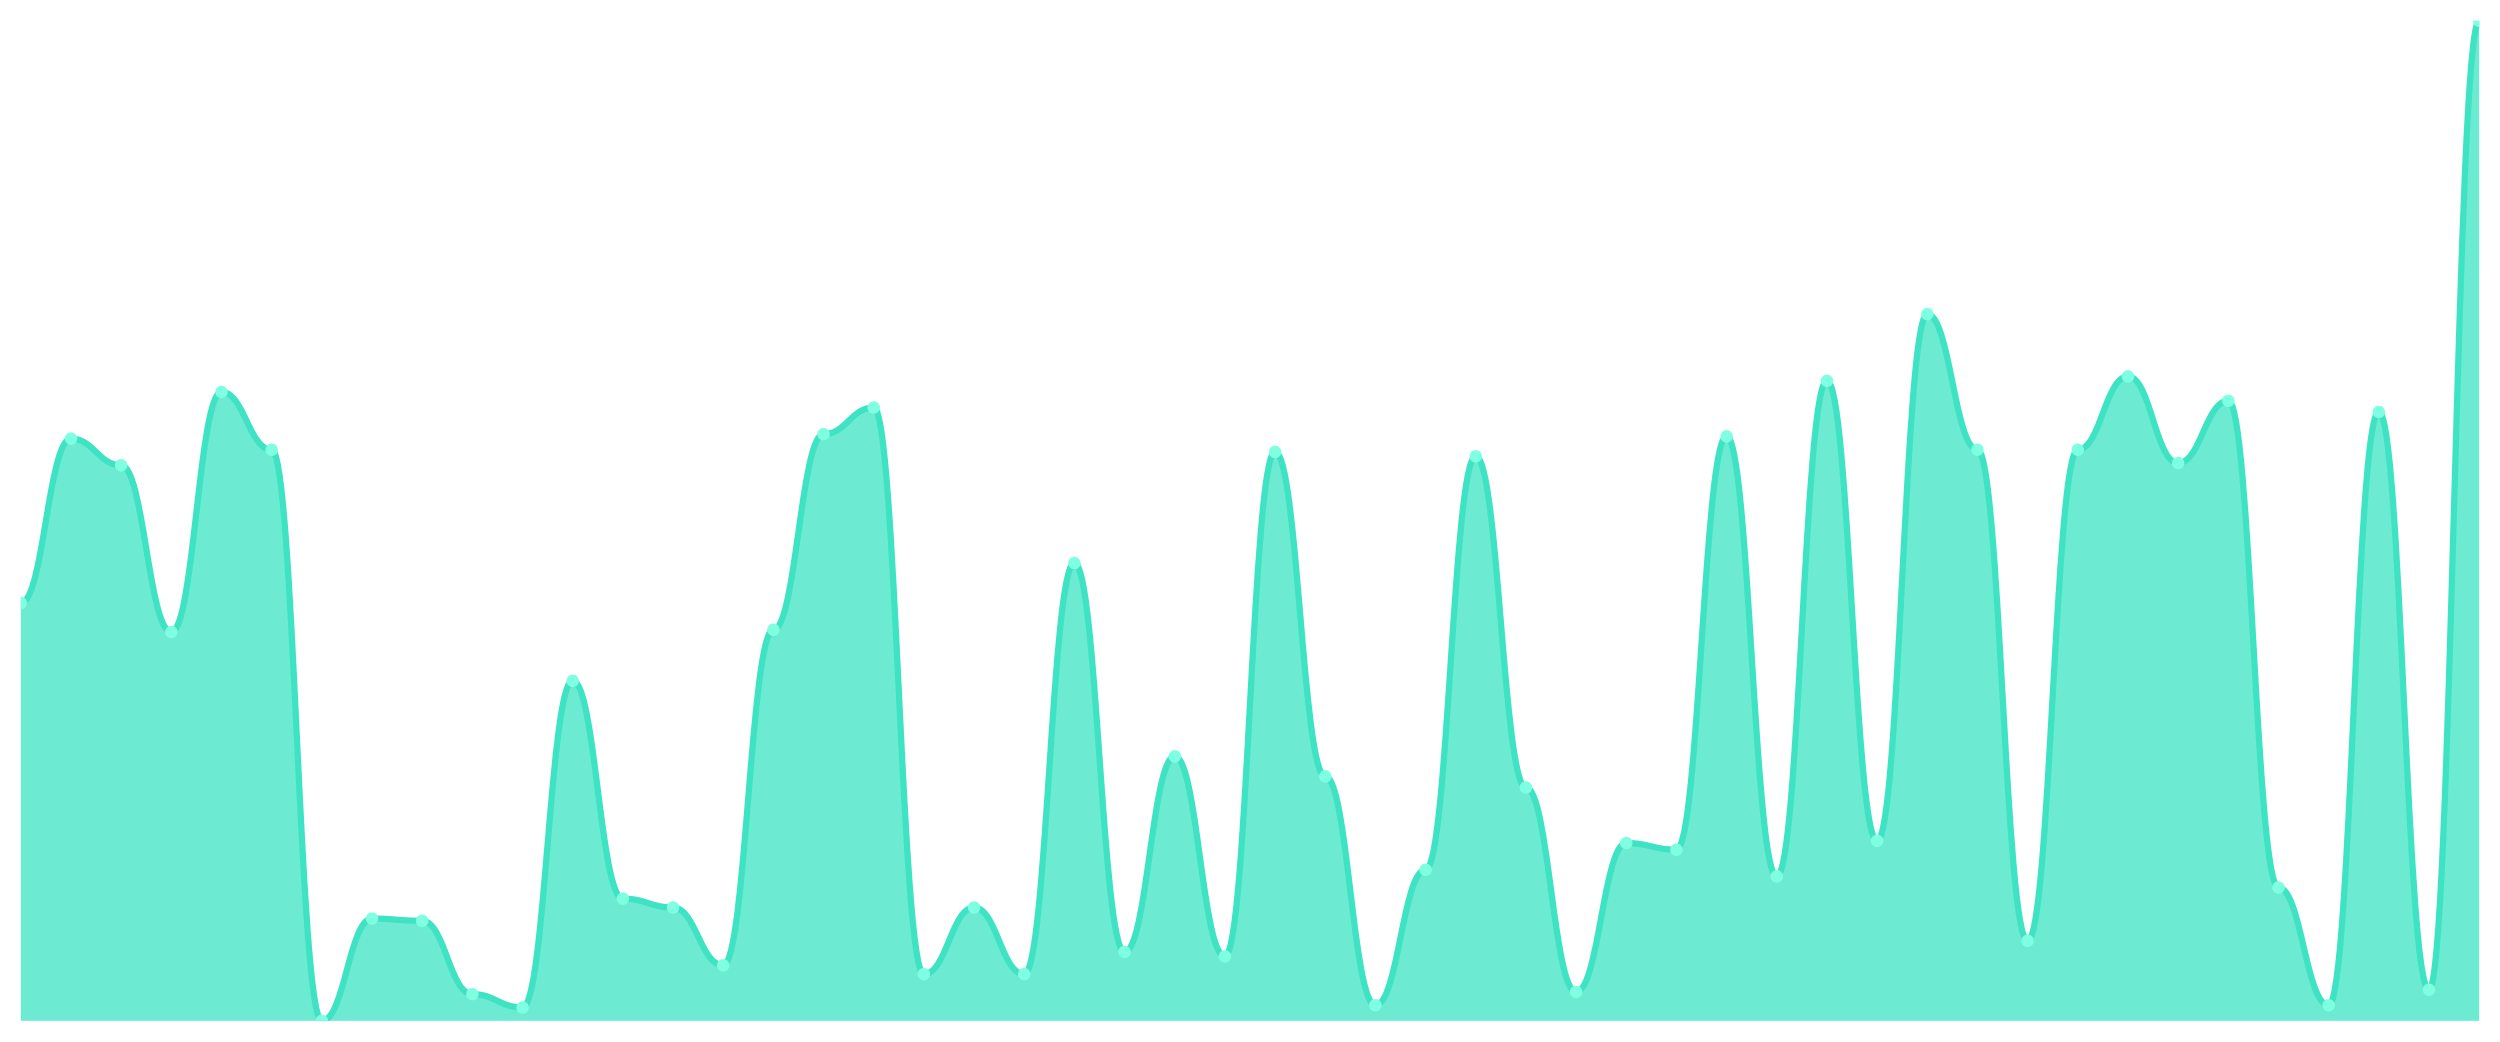
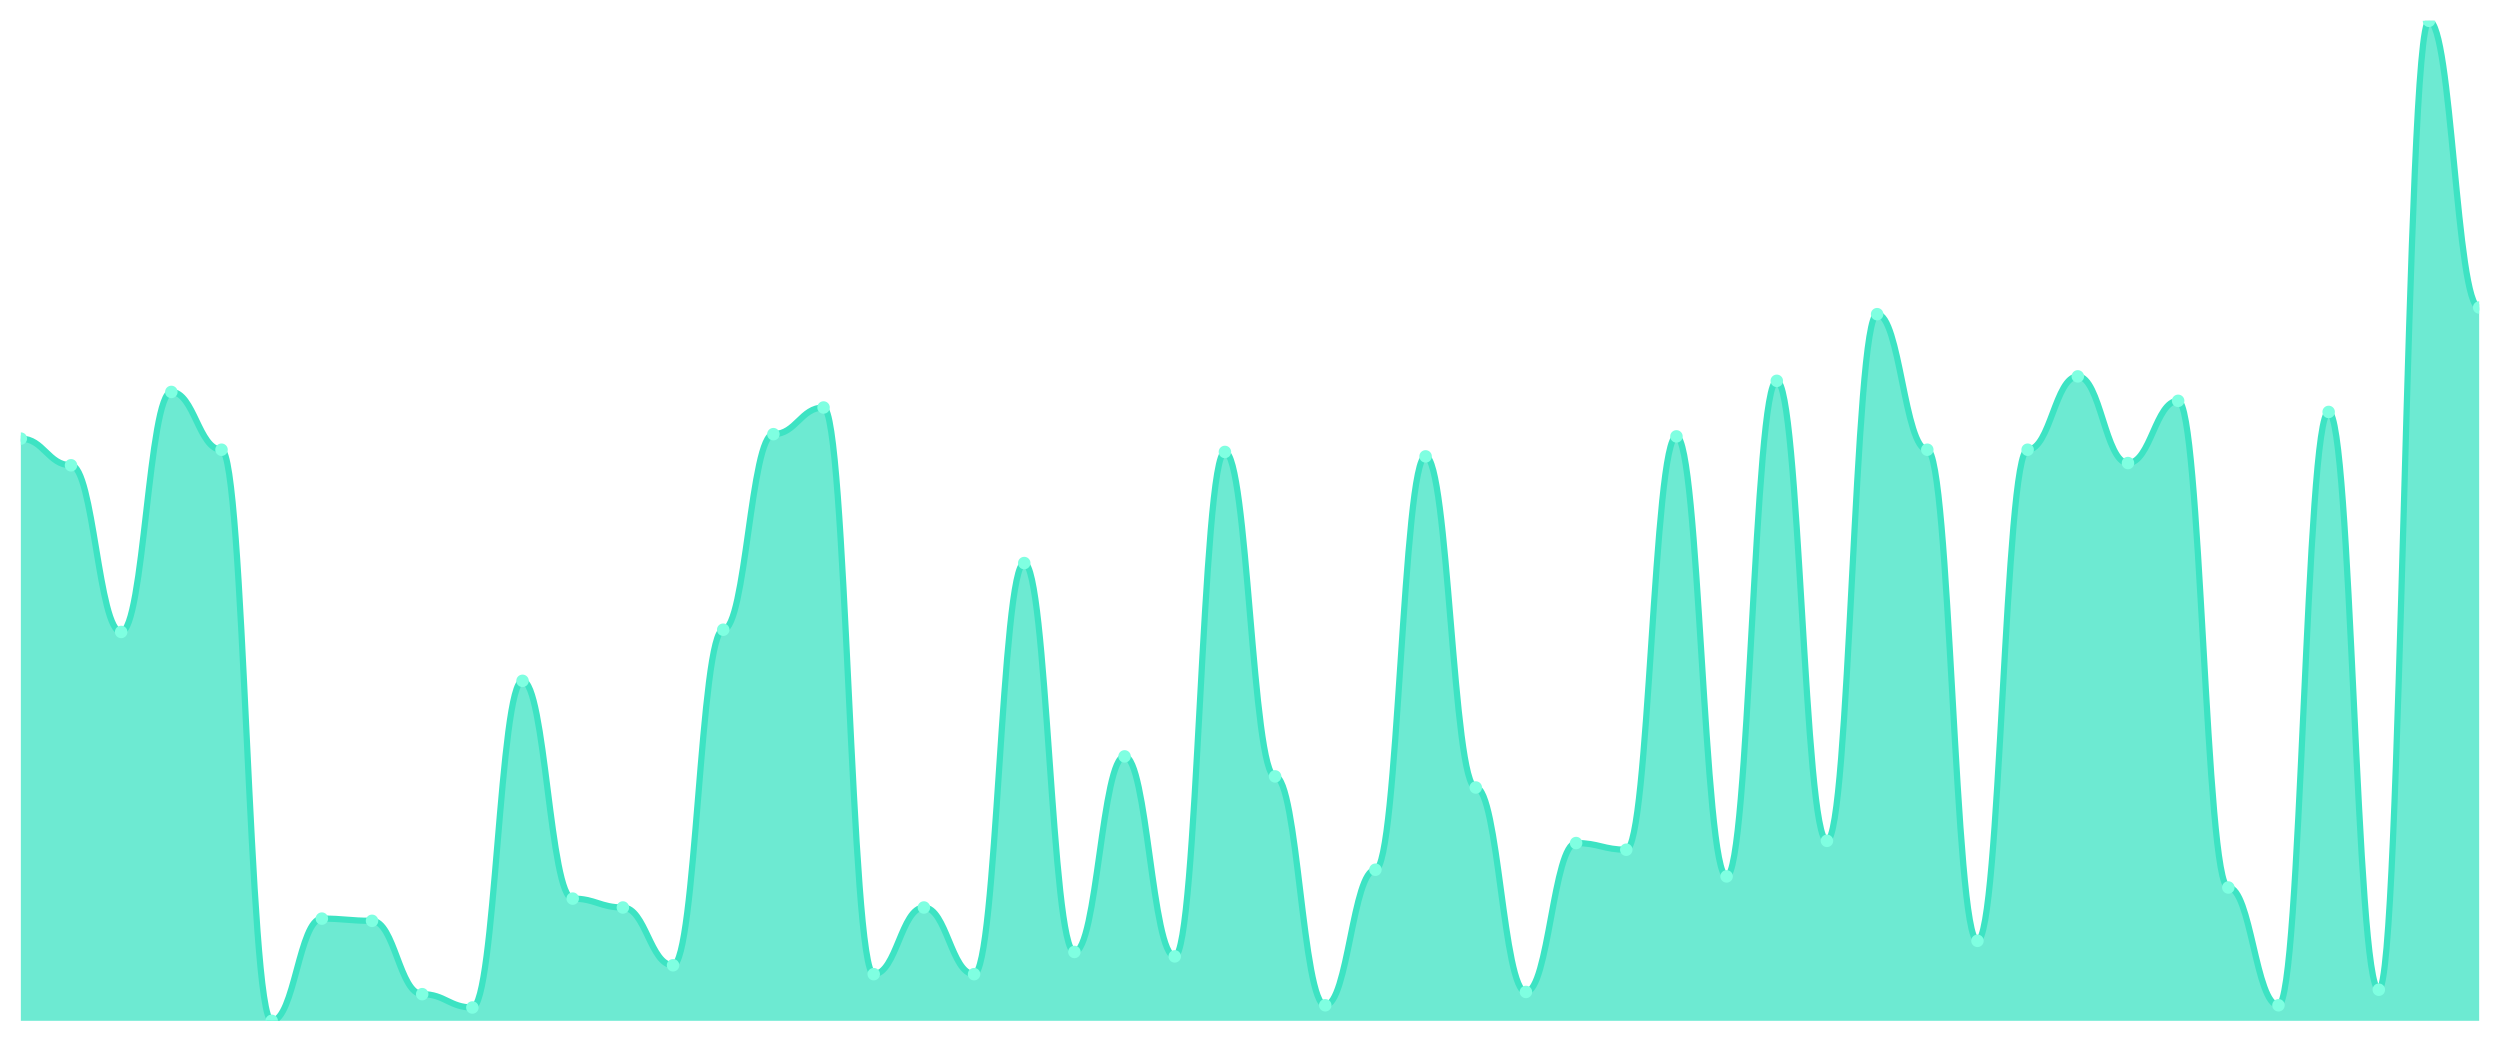
<svg xmlns="http://www.w3.org/2000/svg" viewBox="0 0 1200 500" width="1200" height="500">
  <defs>
    <clipPath id="c">
      <rect x="10" y="10" width="1180" height="480" />
    </clipPath>
  </defs>
  <rect width="1200" height="500" fill="none" />
  <g clip-path="url(#c)">
-     <path d="M 10,490 L 10,289.467 C 20.837,289.467 23.245,210.533 34.082,210.533 C 44.918,210.533 47.327,223.333 58.163,223.333 C 69,223.333 71.408,303.333 82.245,303.333 C 93.082,303.333 95.49,188.133 106.327,188.133 C 117.163,188.133 119.571,215.867 130.408,215.867 C 141.245,215.867 143.653,490 154.49,490 C 165.327,490 167.735,440.933 178.571,440.933 C 189.408,440.933 191.816,442 202.653,442 C 213.49,442 215.898,477.2 226.735,477.2 C 237.571,477.2 239.98,483.6 250.816,483.6 C 261.653,483.6 264.061,326.8 274.898,326.8 C 285.735,326.8 288.143,431.333 298.98,431.333 C 309.816,431.333 312.224,435.6 323.061,435.6 C 333.898,435.6 336.306,463.333 347.143,463.333 C 357.98,463.333 360.388,302.267 371.224,302.267 C 382.061,302.267 384.469,208.4 395.306,208.4 C 406.143,208.4 408.551,195.6 419.388,195.6 C 430.224,195.6 432.633,467.6 443.469,467.6 C 454.306,467.6 456.714,435.6 467.551,435.6 C 478.388,435.6 480.796,467.6 491.633,467.6 C 502.469,467.6 504.878,270.267 515.714,270.267 C 526.551,270.267 528.959,456.933 539.796,456.933 C 550.633,456.933 553.041,363.067 563.878,363.067 C 574.714,363.067 577.122,459.067 587.959,459.067 C 598.796,459.067 601.204,216.933 612.041,216.933 C 622.878,216.933 625.286,372.667 636.122,372.667 C 646.959,372.667 649.367,482.533 660.204,482.533 C 671.041,482.533 673.449,417.467 684.286,417.467 C 695.122,417.467 697.531,219.067 708.367,219.067 C 719.204,219.067 721.612,378 732.449,378 C 743.286,378 745.694,476.133 756.531,476.133 C 767.367,476.133 769.776,404.667 780.612,404.667 C 791.449,404.667 793.857,407.867 804.694,407.867 C 815.531,407.867 817.939,209.467 828.776,209.467 C 839.612,209.467 842.02,420.667 852.857,420.667 C 863.694,420.667 866.102,182.8 876.939,182.8 C 887.776,182.8 890.184,403.6 901.02,403.6 C 911.857,403.6 914.265,150.8 925.102,150.8 C 935.939,150.8 938.347,215.867 949.184,215.867 C 960.02,215.867 962.429,451.6 973.265,451.6 C 984.102,451.6 986.51,215.867 997.347,215.867 C 1008.184,215.867 1010.592,180.667 1021.429,180.667 C 1032.265,180.667 1034.673,222.267 1045.51,222.267 C 1056.347,222.267 1058.755,192.4 1069.592,192.4 C 1080.429,192.4 1082.837,426 1093.673,426 C 1104.51,426 1106.918,482.533 1117.755,482.533 C 1128.592,482.533 1131,197.733 1141.837,197.733 C 1152.673,197.733 1155.082,475.067 1165.918,475.067 C 1176.755,475.067 1179.163,10 1190,10 L 1190,490 Z" fill="rgba(61,227,195,0.75)" />
-     <path d="M 10,289.467 C 20.837,289.467 23.245,210.533 34.082,210.533 C 44.918,210.533 47.327,223.333 58.163,223.333 C 69,223.333 71.408,303.333 82.245,303.333 C 93.082,303.333 95.49,188.133 106.327,188.133 C 117.163,188.133 119.571,215.867 130.408,215.867 C 141.245,215.867 143.653,490 154.49,490 C 165.327,490 167.735,440.933 178.571,440.933 C 189.408,440.933 191.816,442 202.653,442 C 213.49,442 215.898,477.2 226.735,477.2 C 237.571,477.2 239.98,483.6 250.816,483.6 C 261.653,483.6 264.061,326.8 274.898,326.8 C 285.735,326.8 288.143,431.333 298.98,431.333 C 309.816,431.333 312.224,435.6 323.061,435.6 C 333.898,435.6 336.306,463.333 347.143,463.333 C 357.98,463.333 360.388,302.267 371.224,302.267 C 382.061,302.267 384.469,208.4 395.306,208.4 C 406.143,208.4 408.551,195.6 419.388,195.6 C 430.224,195.6 432.633,467.6 443.469,467.6 C 454.306,467.6 456.714,435.6 467.551,435.6 C 478.388,435.6 480.796,467.6 491.633,467.6 C 502.469,467.6 504.878,270.267 515.714,270.267 C 526.551,270.267 528.959,456.933 539.796,456.933 C 550.633,456.933 553.041,363.067 563.878,363.067 C 574.714,363.067 577.122,459.067 587.959,459.067 C 598.796,459.067 601.204,216.933 612.041,216.933 C 622.878,216.933 625.286,372.667 636.122,372.667 C 646.959,372.667 649.367,482.533 660.204,482.533 C 671.041,482.533 673.449,417.467 684.286,417.467 C 695.122,417.467 697.531,219.067 708.367,219.067 C 719.204,219.067 721.612,378 732.449,378 C 743.286,378 745.694,476.133 756.531,476.133 C 767.367,476.133 769.776,404.667 780.612,404.667 C 791.449,404.667 793.857,407.867 804.694,407.867 C 815.531,407.867 817.939,209.467 828.776,209.467 C 839.612,209.467 842.02,420.667 852.857,420.667 C 863.694,420.667 866.102,182.8 876.939,182.8 C 887.776,182.8 890.184,403.6 901.02,403.6 C 911.857,403.6 914.265,150.8 925.102,150.8 C 935.939,150.8 938.347,215.867 949.184,215.867 C 960.02,215.867 962.429,451.6 973.265,451.6 C 984.102,451.6 986.51,215.867 997.347,215.867 C 1008.184,215.867 1010.592,180.667 1021.429,180.667 C 1032.265,180.667 1034.673,222.267 1045.51,222.267 C 1056.347,222.267 1058.755,192.4 1069.592,192.4 C 1080.429,192.4 1082.837,426 1093.673,426 C 1104.51,426 1106.918,482.533 1117.755,482.533 C 1128.592,482.533 1131,197.733 1141.837,197.733 C 1152.673,197.733 1155.082,475.067 1165.918,475.067 C 1176.755,475.067 1179.163,10 1190,10" fill="none" stroke="#3de3c3" stroke-width="3" stroke-linecap="round" stroke-linejoin="round" />
-     <circle cx="10" cy="289.467" r="3" fill="#7fffe1" />
-     <circle cx="34.082" cy="210.533" r="3" fill="#7fffe1" />
-     <circle cx="58.163" cy="223.333" r="3" fill="#7fffe1" />
-     <circle cx="82.245" cy="303.333" r="3" fill="#7fffe1" />
-     <circle cx="106.327" cy="188.133" r="3" fill="#7fffe1" />
-     <circle cx="130.408" cy="215.867" r="3" fill="#7fffe1" />
-     <circle cx="154.49" cy="490" r="3" fill="#7fffe1" />
-     <circle cx="178.571" cy="440.933" r="3" fill="#7fffe1" />
-     <circle cx="202.653" cy="442" r="3" fill="#7fffe1" />
-     <circle cx="226.735" cy="477.2" r="3" fill="#7fffe1" />
-     <circle cx="250.816" cy="483.6" r="3" fill="#7fffe1" />
-     <circle cx="274.898" cy="326.8" r="3" fill="#7fffe1" />
-     <circle cx="298.98" cy="431.333" r="3" fill="#7fffe1" />
-     <circle cx="323.061" cy="435.6" r="3" fill="#7fffe1" />
-     <circle cx="347.143" cy="463.333" r="3" fill="#7fffe1" />
-     <circle cx="371.224" cy="302.267" r="3" fill="#7fffe1" />
-     <circle cx="395.306" cy="208.4" r="3" fill="#7fffe1" />
-     <circle cx="419.388" cy="195.6" r="3" fill="#7fffe1" />
-     <circle cx="443.469" cy="467.6" r="3" fill="#7fffe1" />
-     <circle cx="467.551" cy="435.6" r="3" fill="#7fffe1" />
-     <circle cx="491.633" cy="467.6" r="3" fill="#7fffe1" />
-     <circle cx="515.714" cy="270.267" r="3" fill="#7fffe1" />
-     <circle cx="539.796" cy="456.933" r="3" fill="#7fffe1" />
-     <circle cx="563.878" cy="363.067" r="3" fill="#7fffe1" />
-     <circle cx="587.959" cy="459.067" r="3" fill="#7fffe1" />
-     <circle cx="612.041" cy="216.933" r="3" fill="#7fffe1" />
-     <circle cx="636.122" cy="372.667" r="3" fill="#7fffe1" />
-     <circle cx="660.204" cy="482.533" r="3" fill="#7fffe1" />
-     <circle cx="684.286" cy="417.467" r="3" fill="#7fffe1" />
-     <circle cx="708.367" cy="219.067" r="3" fill="#7fffe1" />
-     <circle cx="732.449" cy="378" r="3" fill="#7fffe1" />
-     <circle cx="756.531" cy="476.133" r="3" fill="#7fffe1" />
-     <circle cx="780.612" cy="404.667" r="3" fill="#7fffe1" />
-     <circle cx="804.694" cy="407.867" r="3" fill="#7fffe1" />
-     <circle cx="828.776" cy="209.467" r="3" fill="#7fffe1" />
-     <circle cx="852.857" cy="420.667" r="3" fill="#7fffe1" />
-     <circle cx="876.939" cy="182.8" r="3" fill="#7fffe1" />
-     <circle cx="901.02" cy="403.6" r="3" fill="#7fffe1" />
-     <circle cx="925.102" cy="150.8" r="3" fill="#7fffe1" />
-     <circle cx="949.184" cy="215.867" r="3" fill="#7fffe1" />
-     <circle cx="973.265" cy="451.6" r="3" fill="#7fffe1" />
-     <circle cx="997.347" cy="215.867" r="3" fill="#7fffe1" />
-     <circle cx="1021.429" cy="180.667" r="3" fill="#7fffe1" />
-     <circle cx="1045.51" cy="222.267" r="3" fill="#7fffe1" />
-     <circle cx="1069.592" cy="192.4" r="3" fill="#7fffe1" />
-     <circle cx="1093.673" cy="426" r="3" fill="#7fffe1" />
-     <circle cx="1117.755" cy="482.533" r="3" fill="#7fffe1" />
-     <circle cx="1141.837" cy="197.733" r="3" fill="#7fffe1" />
-     <circle cx="1165.918" cy="475.067" r="3" fill="#7fffe1" />
-     <circle cx="1190" cy="10" r="3" fill="#7fffe1" />
+     <path d="M 10,490 L 10,210.533 C 20.837,210.533 23.245,223.333 34.082,223.333 C 44.918,223.333 47.327,303.333 58.163,303.333 C 69,303.333 71.408,188.133 82.245,188.133 C 93.082,188.133 95.49,215.867 106.327,215.867 C 117.163,215.867 119.571,490 130.408,490 C 141.245,490 143.653,440.933 154.49,440.933 C 165.327,440.933 167.735,442 178.571,442 C 189.408,442 191.816,477.2 202.653,477.2 C 213.49,477.2 215.898,483.6 226.735,483.6 C 237.571,483.6 239.98,326.8 250.816,326.8 C 261.653,326.8 264.061,431.333 274.898,431.333 C 285.735,431.333 288.143,435.6 298.98,435.6 C 309.816,435.6 312.224,463.333 323.061,463.333 C 333.898,463.333 336.306,302.267 347.143,302.267 C 357.98,302.267 360.388,208.4 371.224,208.4 C 382.061,208.4 384.469,195.6 395.306,195.6 C 406.143,195.6 408.551,467.6 419.388,467.6 C 430.224,467.6 432.633,435.6 443.469,435.6 C 454.306,435.6 456.714,467.6 467.551,467.6 C 478.388,467.6 480.796,270.267 491.633,270.267 C 502.469,270.267 504.878,456.933 515.714,456.933 C 526.551,456.933 528.959,363.067 539.796,363.067 C 550.633,363.067 553.041,459.067 563.878,459.067 C 574.714,459.067 577.122,216.933 587.959,216.933 C 598.796,216.933 601.204,372.667 612.041,372.667 C 622.878,372.667 625.286,482.533 636.122,482.533 C 646.959,482.533 649.367,417.467 660.204,417.467 C 671.041,417.467 673.449,219.067 684.286,219.067 C 695.122,219.067 697.531,378 708.367,378 C 719.204,378 721.612,476.133 732.449,476.133 C 743.286,476.133 745.694,404.667 756.531,404.667 C 767.367,404.667 769.776,407.867 780.612,407.867 C 791.449,407.867 793.857,209.467 804.694,209.467 C 815.531,209.467 817.939,420.667 828.776,420.667 C 839.612,420.667 842.02,182.8 852.857,182.8 C 863.694,182.8 866.102,403.6 876.939,403.6 C 887.776,403.6 890.184,150.8 901.02,150.8 C 911.857,150.8 914.265,215.867 925.102,215.867 C 935.939,215.867 938.347,451.6 949.184,451.6 C 960.02,451.6 962.429,215.867 973.265,215.867 C 984.102,215.867 986.51,180.667 997.347,180.667 C 1008.184,180.667 1010.592,222.267 1021.429,222.267 C 1032.265,222.267 1034.673,192.4 1045.51,192.4 C 1056.347,192.4 1058.755,426 1069.592,426 C 1080.429,426 1082.837,482.533 1093.673,482.533 C 1104.51,482.533 1106.918,197.733 1117.755,197.733 C 1128.592,197.733 1131,475.067 1141.837,475.067 C 1152.673,475.067 1155.082,10 1165.918,10 C 1176.755,10 1179.163,147.6 1190,147.6 L 1190,490 Z" fill="rgba(61,227,195,0.75)" />
+     <path d="M 10,210.533 C 20.837,210.533 23.245,223.333 34.082,223.333 C 44.918,223.333 47.327,303.333 58.163,303.333 C 69,303.333 71.408,188.133 82.245,188.133 C 93.082,188.133 95.49,215.867 106.327,215.867 C 117.163,215.867 119.571,490 130.408,490 C 141.245,490 143.653,440.933 154.49,440.933 C 165.327,440.933 167.735,442 178.571,442 C 189.408,442 191.816,477.2 202.653,477.2 C 213.49,477.2 215.898,483.6 226.735,483.6 C 237.571,483.6 239.98,326.8 250.816,326.8 C 261.653,326.8 264.061,431.333 274.898,431.333 C 285.735,431.333 288.143,435.6 298.98,435.6 C 309.816,435.6 312.224,463.333 323.061,463.333 C 333.898,463.333 336.306,302.267 347.143,302.267 C 357.98,302.267 360.388,208.4 371.224,208.4 C 382.061,208.4 384.469,195.6 395.306,195.6 C 406.143,195.6 408.551,467.6 419.388,467.6 C 430.224,467.6 432.633,435.6 443.469,435.6 C 454.306,435.6 456.714,467.6 467.551,467.6 C 478.388,467.6 480.796,270.267 491.633,270.267 C 502.469,270.267 504.878,456.933 515.714,456.933 C 526.551,456.933 528.959,363.067 539.796,363.067 C 550.633,363.067 553.041,459.067 563.878,459.067 C 574.714,459.067 577.122,216.933 587.959,216.933 C 598.796,216.933 601.204,372.667 612.041,372.667 C 622.878,372.667 625.286,482.533 636.122,482.533 C 646.959,482.533 649.367,417.467 660.204,417.467 C 671.041,417.467 673.449,219.067 684.286,219.067 C 695.122,219.067 697.531,378 708.367,378 C 719.204,378 721.612,476.133 732.449,476.133 C 743.286,476.133 745.694,404.667 756.531,404.667 C 767.367,404.667 769.776,407.867 780.612,407.867 C 791.449,407.867 793.857,209.467 804.694,209.467 C 815.531,209.467 817.939,420.667 828.776,420.667 C 839.612,420.667 842.02,182.8 852.857,182.8 C 863.694,182.8 866.102,403.6 876.939,403.6 C 887.776,403.6 890.184,150.8 901.02,150.8 C 911.857,150.8 914.265,215.867 925.102,215.867 C 935.939,215.867 938.347,451.6 949.184,451.6 C 960.02,451.6 962.429,215.867 973.265,215.867 C 984.102,215.867 986.51,180.667 997.347,180.667 C 1008.184,180.667 1010.592,222.267 1021.429,222.267 C 1032.265,222.267 1034.673,192.4 1045.51,192.4 C 1056.347,192.4 1058.755,426 1069.592,426 C 1080.429,426 1082.837,482.533 1093.673,482.533 C 1104.51,482.533 1106.918,197.733 1117.755,197.733 C 1128.592,197.733 1131,475.067 1141.837,475.067 C 1152.673,475.067 1155.082,10 1165.918,10 C 1176.755,10 1179.163,147.6 1190,147.6" fill="none" stroke="#3de3c3" stroke-width="3" stroke-linecap="round" stroke-linejoin="round" />
+     <circle cx="10" cy="210.533" r="3" fill="#7fffe1" />
+     <circle cx="34.082" cy="223.333" r="3" fill="#7fffe1" />
+     <circle cx="58.163" cy="303.333" r="3" fill="#7fffe1" />
+     <circle cx="82.245" cy="188.133" r="3" fill="#7fffe1" />
+     <circle cx="106.327" cy="215.867" r="3" fill="#7fffe1" />
+     <circle cx="130.408" cy="490" r="3" fill="#7fffe1" />
+     <circle cx="154.49" cy="440.933" r="3" fill="#7fffe1" />
+     <circle cx="178.571" cy="442" r="3" fill="#7fffe1" />
+     <circle cx="202.653" cy="477.2" r="3" fill="#7fffe1" />
+     <circle cx="226.735" cy="483.6" r="3" fill="#7fffe1" />
+     <circle cx="250.816" cy="326.8" r="3" fill="#7fffe1" />
+     <circle cx="274.898" cy="431.333" r="3" fill="#7fffe1" />
+     <circle cx="298.98" cy="435.6" r="3" fill="#7fffe1" />
+     <circle cx="323.061" cy="463.333" r="3" fill="#7fffe1" />
+     <circle cx="347.143" cy="302.267" r="3" fill="#7fffe1" />
+     <circle cx="371.224" cy="208.4" r="3" fill="#7fffe1" />
+     <circle cx="395.306" cy="195.6" r="3" fill="#7fffe1" />
+     <circle cx="419.388" cy="467.6" r="3" fill="#7fffe1" />
+     <circle cx="443.469" cy="435.6" r="3" fill="#7fffe1" />
+     <circle cx="467.551" cy="467.6" r="3" fill="#7fffe1" />
+     <circle cx="491.633" cy="270.267" r="3" fill="#7fffe1" />
+     <circle cx="515.714" cy="456.933" r="3" fill="#7fffe1" />
+     <circle cx="539.796" cy="363.067" r="3" fill="#7fffe1" />
+     <circle cx="563.878" cy="459.067" r="3" fill="#7fffe1" />
+     <circle cx="587.959" cy="216.933" r="3" fill="#7fffe1" />
+     <circle cx="612.041" cy="372.667" r="3" fill="#7fffe1" />
+     <circle cx="636.122" cy="482.533" r="3" fill="#7fffe1" />
+     <circle cx="660.204" cy="417.467" r="3" fill="#7fffe1" />
+     <circle cx="684.286" cy="219.067" r="3" fill="#7fffe1" />
+     <circle cx="708.367" cy="378" r="3" fill="#7fffe1" />
+     <circle cx="732.449" cy="476.133" r="3" fill="#7fffe1" />
+     <circle cx="756.531" cy="404.667" r="3" fill="#7fffe1" />
+     <circle cx="780.612" cy="407.867" r="3" fill="#7fffe1" />
+     <circle cx="804.694" cy="209.467" r="3" fill="#7fffe1" />
+     <circle cx="828.776" cy="420.667" r="3" fill="#7fffe1" />
+     <circle cx="852.857" cy="182.8" r="3" fill="#7fffe1" />
+     <circle cx="876.939" cy="403.6" r="3" fill="#7fffe1" />
+     <circle cx="901.02" cy="150.8" r="3" fill="#7fffe1" />
+     <circle cx="925.102" cy="215.867" r="3" fill="#7fffe1" />
+     <circle cx="949.184" cy="451.6" r="3" fill="#7fffe1" />
+     <circle cx="973.265" cy="215.867" r="3" fill="#7fffe1" />
+     <circle cx="997.347" cy="180.667" r="3" fill="#7fffe1" />
+     <circle cx="1021.429" cy="222.267" r="3" fill="#7fffe1" />
+     <circle cx="1045.51" cy="192.4" r="3" fill="#7fffe1" />
+     <circle cx="1069.592" cy="426" r="3" fill="#7fffe1" />
+     <circle cx="1093.673" cy="482.533" r="3" fill="#7fffe1" />
+     <circle cx="1117.755" cy="197.733" r="3" fill="#7fffe1" />
+     <circle cx="1141.837" cy="475.067" r="3" fill="#7fffe1" />
+     <circle cx="1165.918" cy="10" r="3" fill="#7fffe1" />
+     <circle cx="1190" cy="147.6" r="3" fill="#7fffe1" />
  </g>
</svg>
